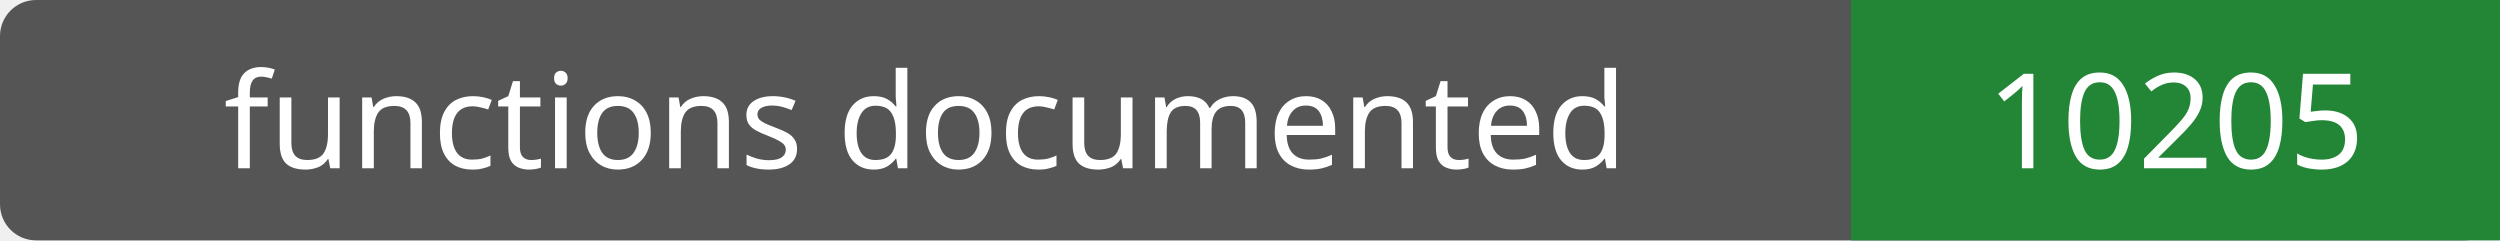
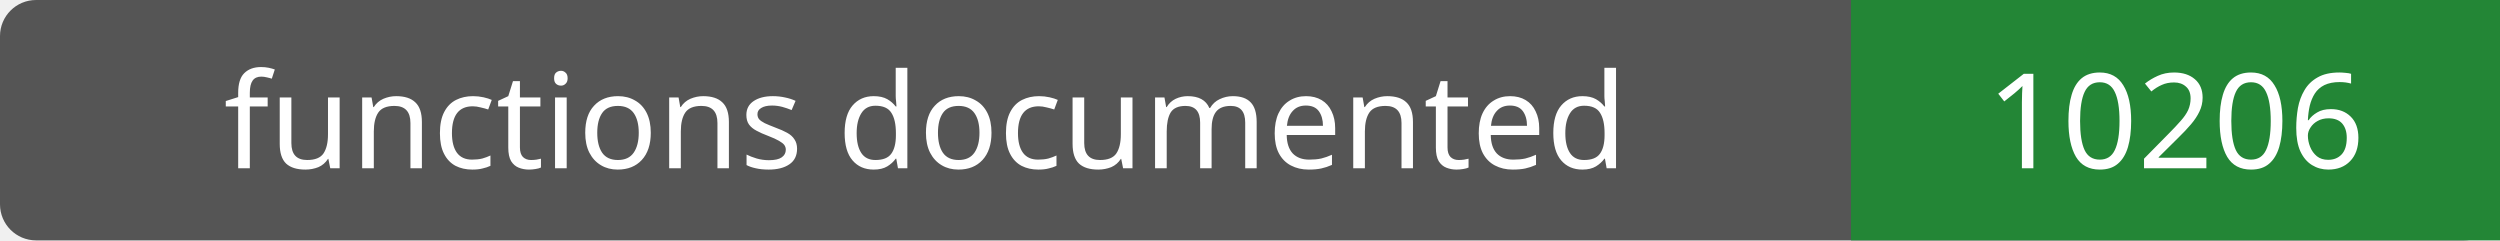
- <svg xmlns="http://www.w3.org/2000/svg" width="208" height="20" role="img" aria-label="functions documented: 10205">
+ <svg xmlns="http://www.w3.org/2000/svg" width="208" height="20" role="img" aria-label="functions documented: 10206">
  <rect width="208" height="20" rx="3" fill="#555" />
  <path fill="#238636" d="M154 0h54v20H154z" />
  <g fill="#fff" text-anchor="middle" font-family="Verdana,sans-serif" font-size="11">
    <text x="77.0" y="14">functions documented</text>
-     <text x="181.0" y="14">10205</text>
+     <text x="181.0" y="14">10206</text>
  </g>
</svg>
